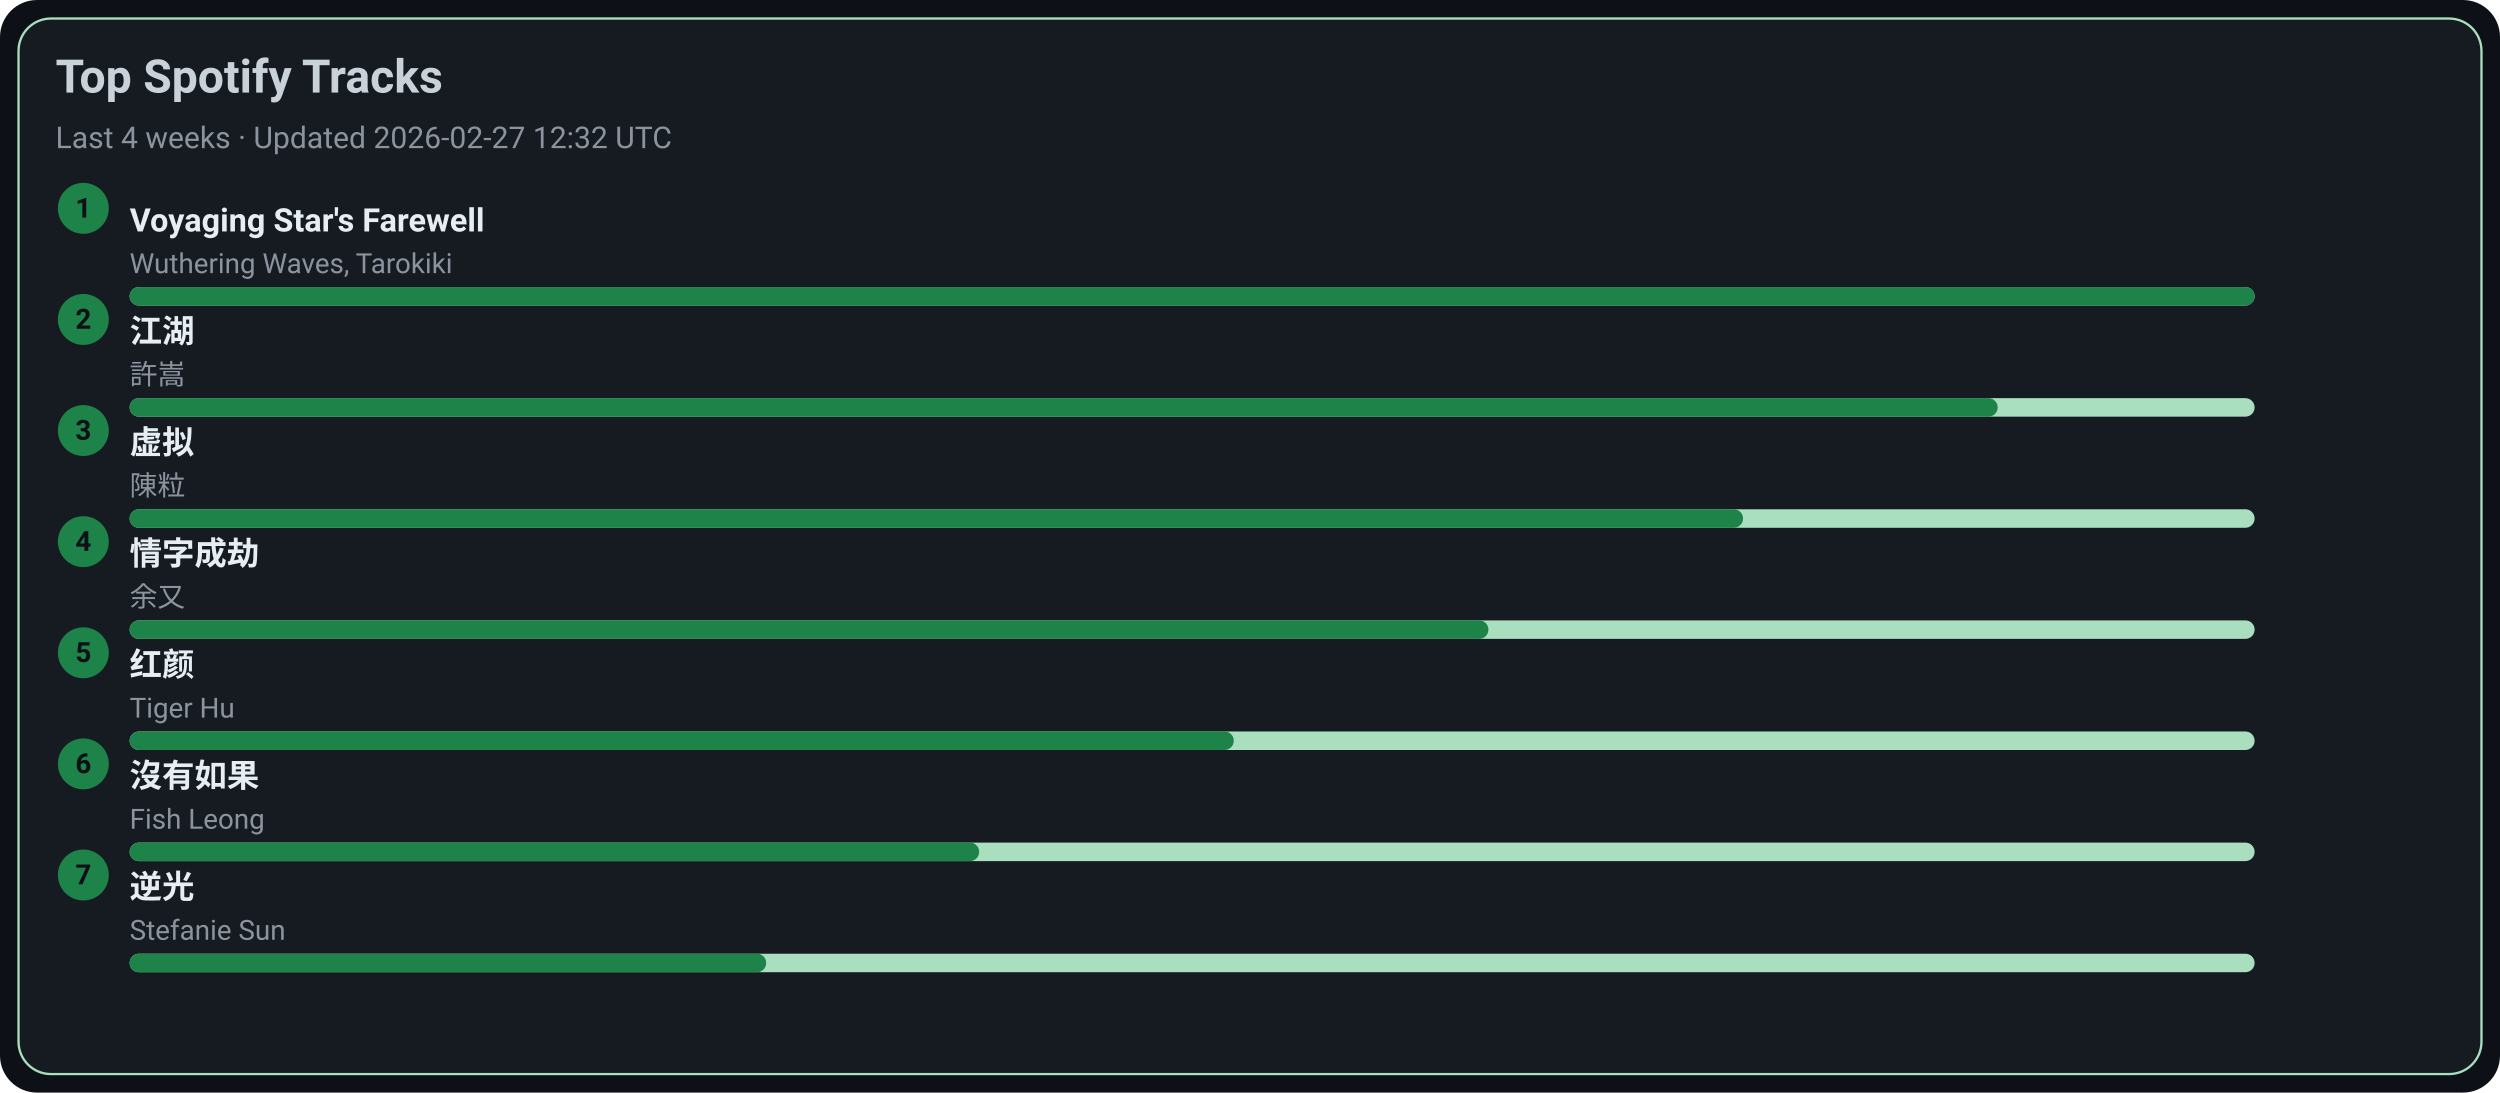
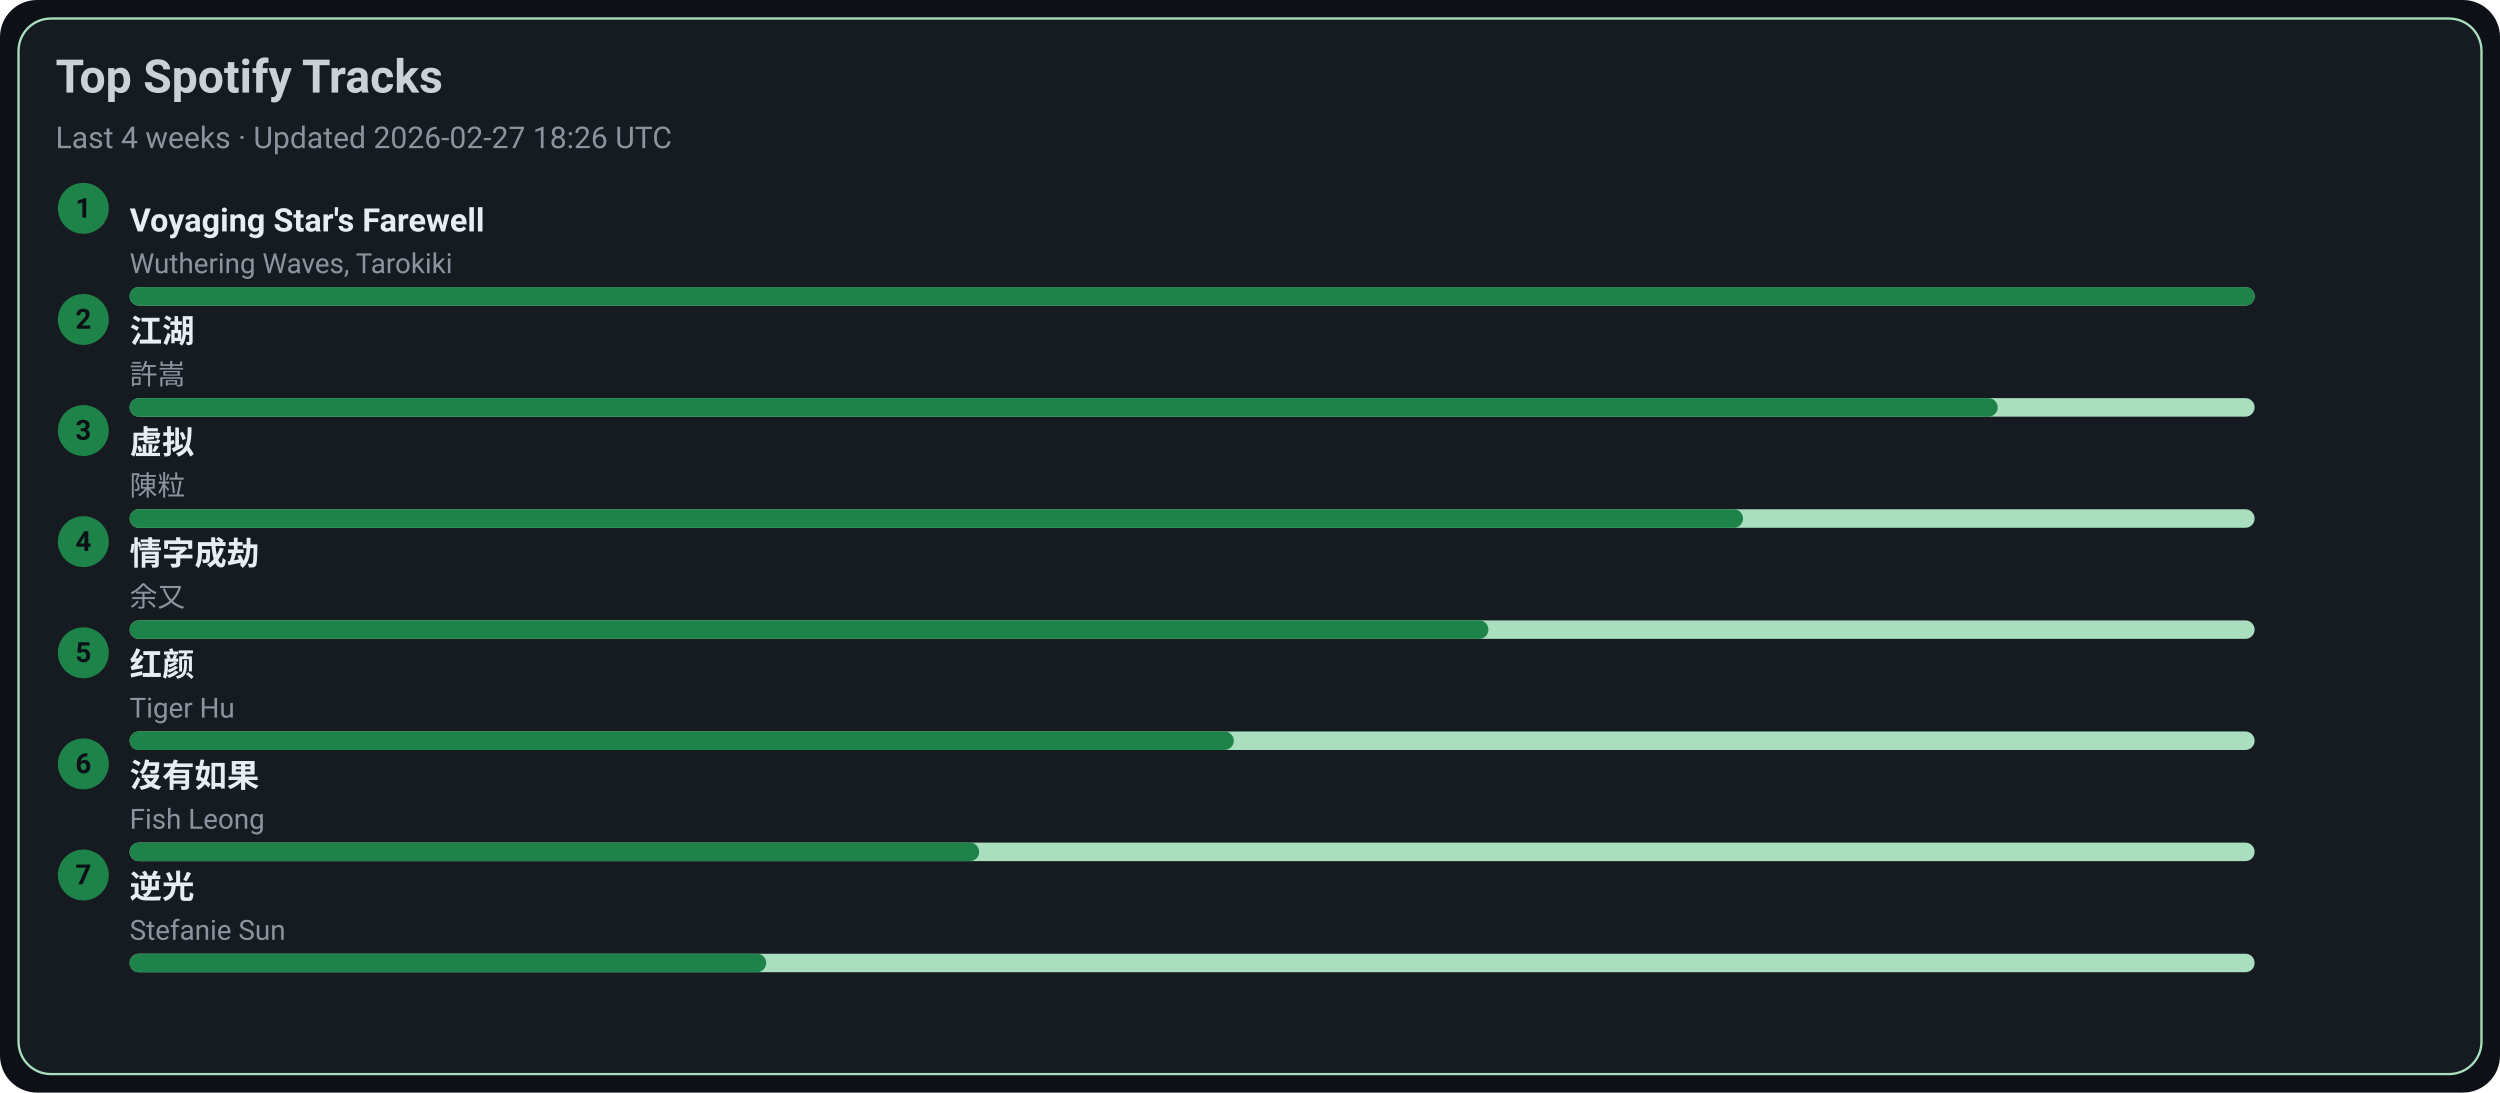
<svg xmlns="http://www.w3.org/2000/svg" width="1080" height="472" viewBox="0 0 1080 472">
  <style>text{font-family:-apple-system,BlinkMacSystemFont,Segoe UI,Roboto,Ubuntu,Helvetica Neue,Arial,Noto Sans,sans-serif}</style>
  <rect width="1080" height="472" rx="16" fill="#0d1117" />
  <rect x="8" y="8" width="1064" height="456" rx="14" fill="#161b22" stroke="#A9DFBF" />
  <text x="24" y="40" font-size="20" fill="#c9d1d9" font-weight="600">Top Spotify Tracks</text>
-   <text x="24" y="64" font-size="13" fill="#8b949e">Last 4 weeks · Updated 2026-02-27 12:32 UTC</text>
+   <text x="24" y="64" font-size="13" fill="#8b949e">Last 4 weeks · Updated 2026-02-27 18:26 UTC</text>
  <circle cx="36" cy="90" r="11" fill="#1D8348" />
  <text x="36" y="94" text-anchor="middle" font-size="12" fill="#0d1117" font-weight="700">1</text>
  <a href="https://open.spotify.com/track/3uI2KolgU1Pt41ywffsggr" target="_blank" rel="noopener noreferrer">
    <text x="56" y="100" font-size="14" fill="#e6edf3" font-weight="600">Voyaging Star's Farewell</text>
  </a>
  <text x="56" y="118" font-size="12" fill="#8b949e">Wuthering Waves, Tarokiki</text>
  <rect x="56" y="124" width="918" height="8" rx="4" fill="#A9DFBF" />
  <rect x="56" y="124" width="918" height="8" rx="4" fill="#1D8348" />
  <circle cx="36" cy="138" r="11" fill="#1D8348" />
  <text x="36" y="142" text-anchor="middle" font-size="12" fill="#0d1117" font-weight="700">2</text>
  <a href="https://open.spotify.com/track/03PCdwqajii1xgp7WIozzC" target="_blank" rel="noopener noreferrer">
    <text x="56" y="148" font-size="14" fill="#e6edf3" font-weight="600">江湖</text>
  </a>
  <text x="56" y="166" font-size="12" fill="#8b949e">許嵩</text>
  <rect x="56" y="172" width="918" height="8" rx="4" fill="#A9DFBF" />
  <rect x="56" y="172" width="807" height="8" rx="4" fill="#1D8348" />
  <circle cx="36" cy="186" r="11" fill="#1D8348" />
  <text x="36" y="190" text-anchor="middle" font-size="12" fill="#0d1117" font-weight="700">3</text>
  <a href="https://open.spotify.com/track/5l9sg05BhpfsdLfRvjGsAf" target="_blank" rel="noopener noreferrer">
    <text x="56" y="196" font-size="14" fill="#e6edf3" font-weight="600">虚拟</text>
  </a>
  <text x="56" y="214" font-size="12" fill="#8b949e">陳粒</text>
  <rect x="56" y="220" width="918" height="8" rx="4" fill="#A9DFBF" />
  <rect x="56" y="220" width="697" height="8" rx="4" fill="#1D8348" />
  <circle cx="36" cy="234" r="11" fill="#1D8348" />
  <text x="36" y="238" text-anchor="middle" font-size="12" fill="#0d1117" font-weight="700">4</text>
  <a href="https://open.spotify.com/track/6PLof7Z5mvbp9im83J4m3m" target="_blank" rel="noopener noreferrer">
    <text x="56" y="244" font-size="14" fill="#e6edf3" font-weight="600">情字成劫</text>
  </a>
  <text x="56" y="262" font-size="12" fill="#8b949e">余又</text>
  <rect x="56" y="268" width="918" height="8" rx="4" fill="#A9DFBF" />
  <rect x="56" y="268" width="587" height="8" rx="4" fill="#1D8348" />
  <circle cx="36" cy="282" r="11" fill="#1D8348" />
  <text x="36" y="286" text-anchor="middle" font-size="12" fill="#0d1117" font-weight="700">5</text>
  <a href="https://open.spotify.com/track/6Q7OE4tvrUOIvIDY2EC5Im" target="_blank" rel="noopener noreferrer">
    <text x="56" y="292" font-size="14" fill="#e6edf3" font-weight="600">红颜</text>
  </a>
  <text x="56" y="310" font-size="12" fill="#8b949e">Tiger Hu</text>
  <rect x="56" y="316" width="918" height="8" rx="4" fill="#A9DFBF" />
  <rect x="56" y="316" width="477" height="8" rx="4" fill="#1D8348" />
  <circle cx="36" cy="330" r="11" fill="#1D8348" />
  <text x="36" y="334" text-anchor="middle" font-size="12" fill="#0d1117" font-weight="700">6</text>
  <a href="https://open.spotify.com/track/1G9MmoUjo5nC5lB7paaG0l" target="_blank" rel="noopener noreferrer">
    <text x="56" y="340" font-size="14" fill="#e6edf3" font-weight="600">沒有如果</text>
  </a>
  <text x="56" y="358" font-size="12" fill="#8b949e">Fish Leong</text>
  <rect x="56" y="364" width="918" height="8" rx="4" fill="#A9DFBF" />
  <rect x="56" y="364" width="367" height="8" rx="4" fill="#1D8348" />
  <circle cx="36" cy="378" r="11" fill="#1D8348" />
  <text x="36" y="382" text-anchor="middle" font-size="12" fill="#0d1117" font-weight="700">7</text>
  <a href="https://open.spotify.com/track/4x1hB3Yg01Aq6J6q0deS9M" target="_blank" rel="noopener noreferrer">
    <text x="56" y="388" font-size="14" fill="#e6edf3" font-weight="600">逆光</text>
  </a>
  <text x="56" y="406" font-size="12" fill="#8b949e">Stefanie Sun</text>
  <rect x="56" y="412" width="918" height="8" rx="4" fill="#A9DFBF" />
  <rect x="56" y="412" width="275" height="8" rx="4" fill="#1D8348" />
</svg>
